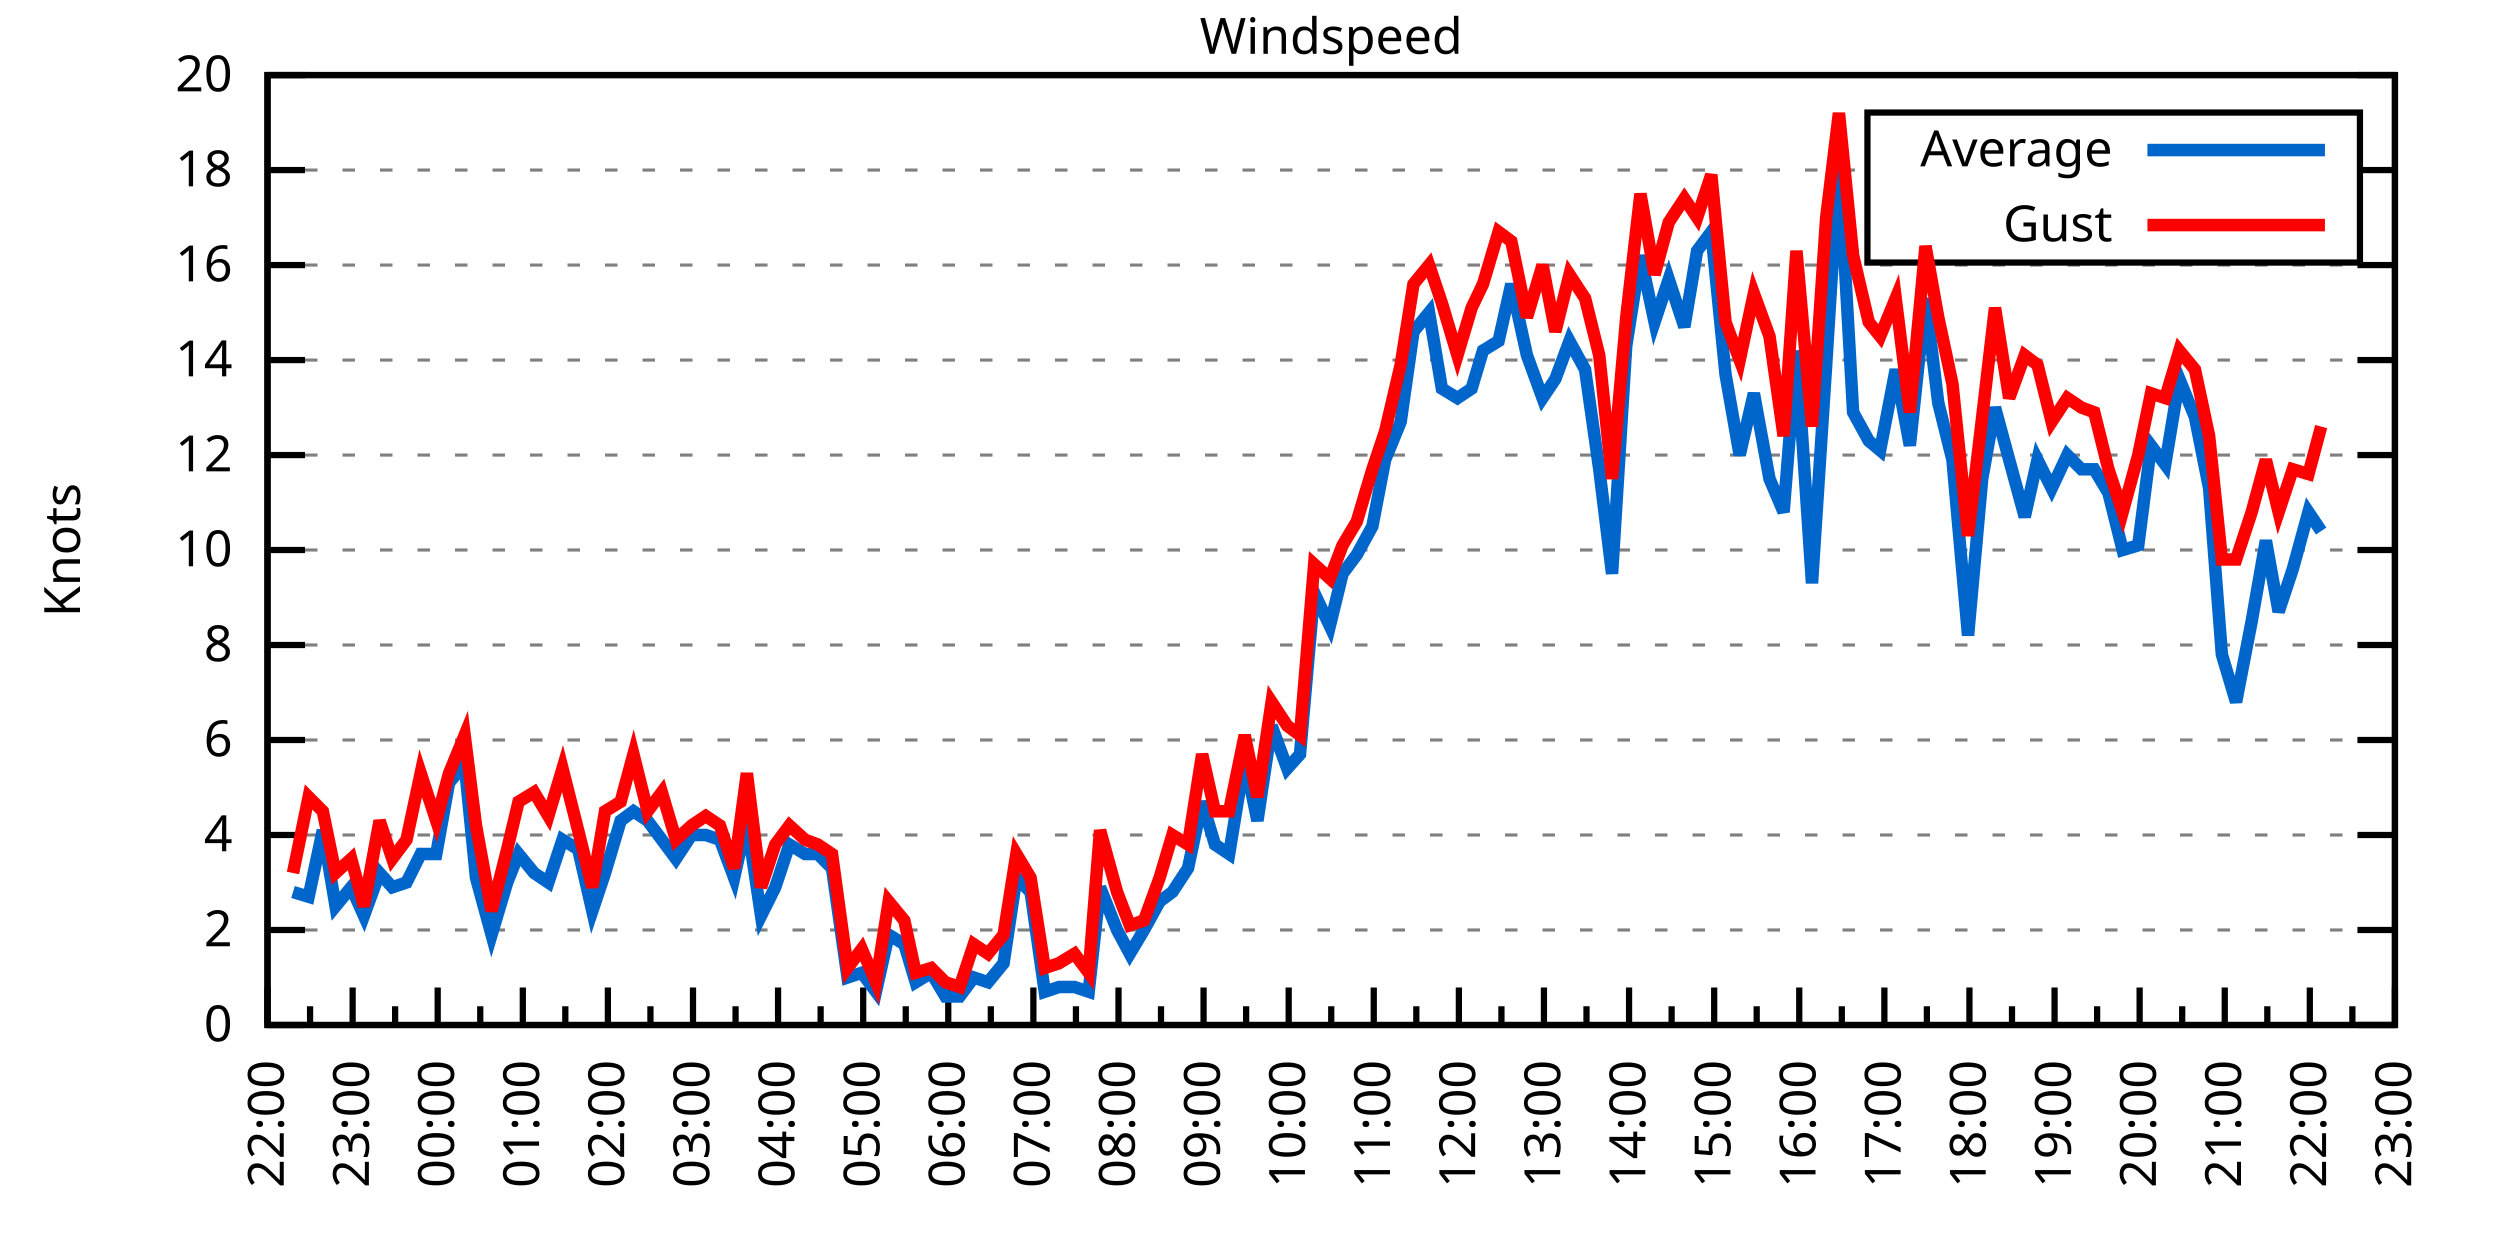
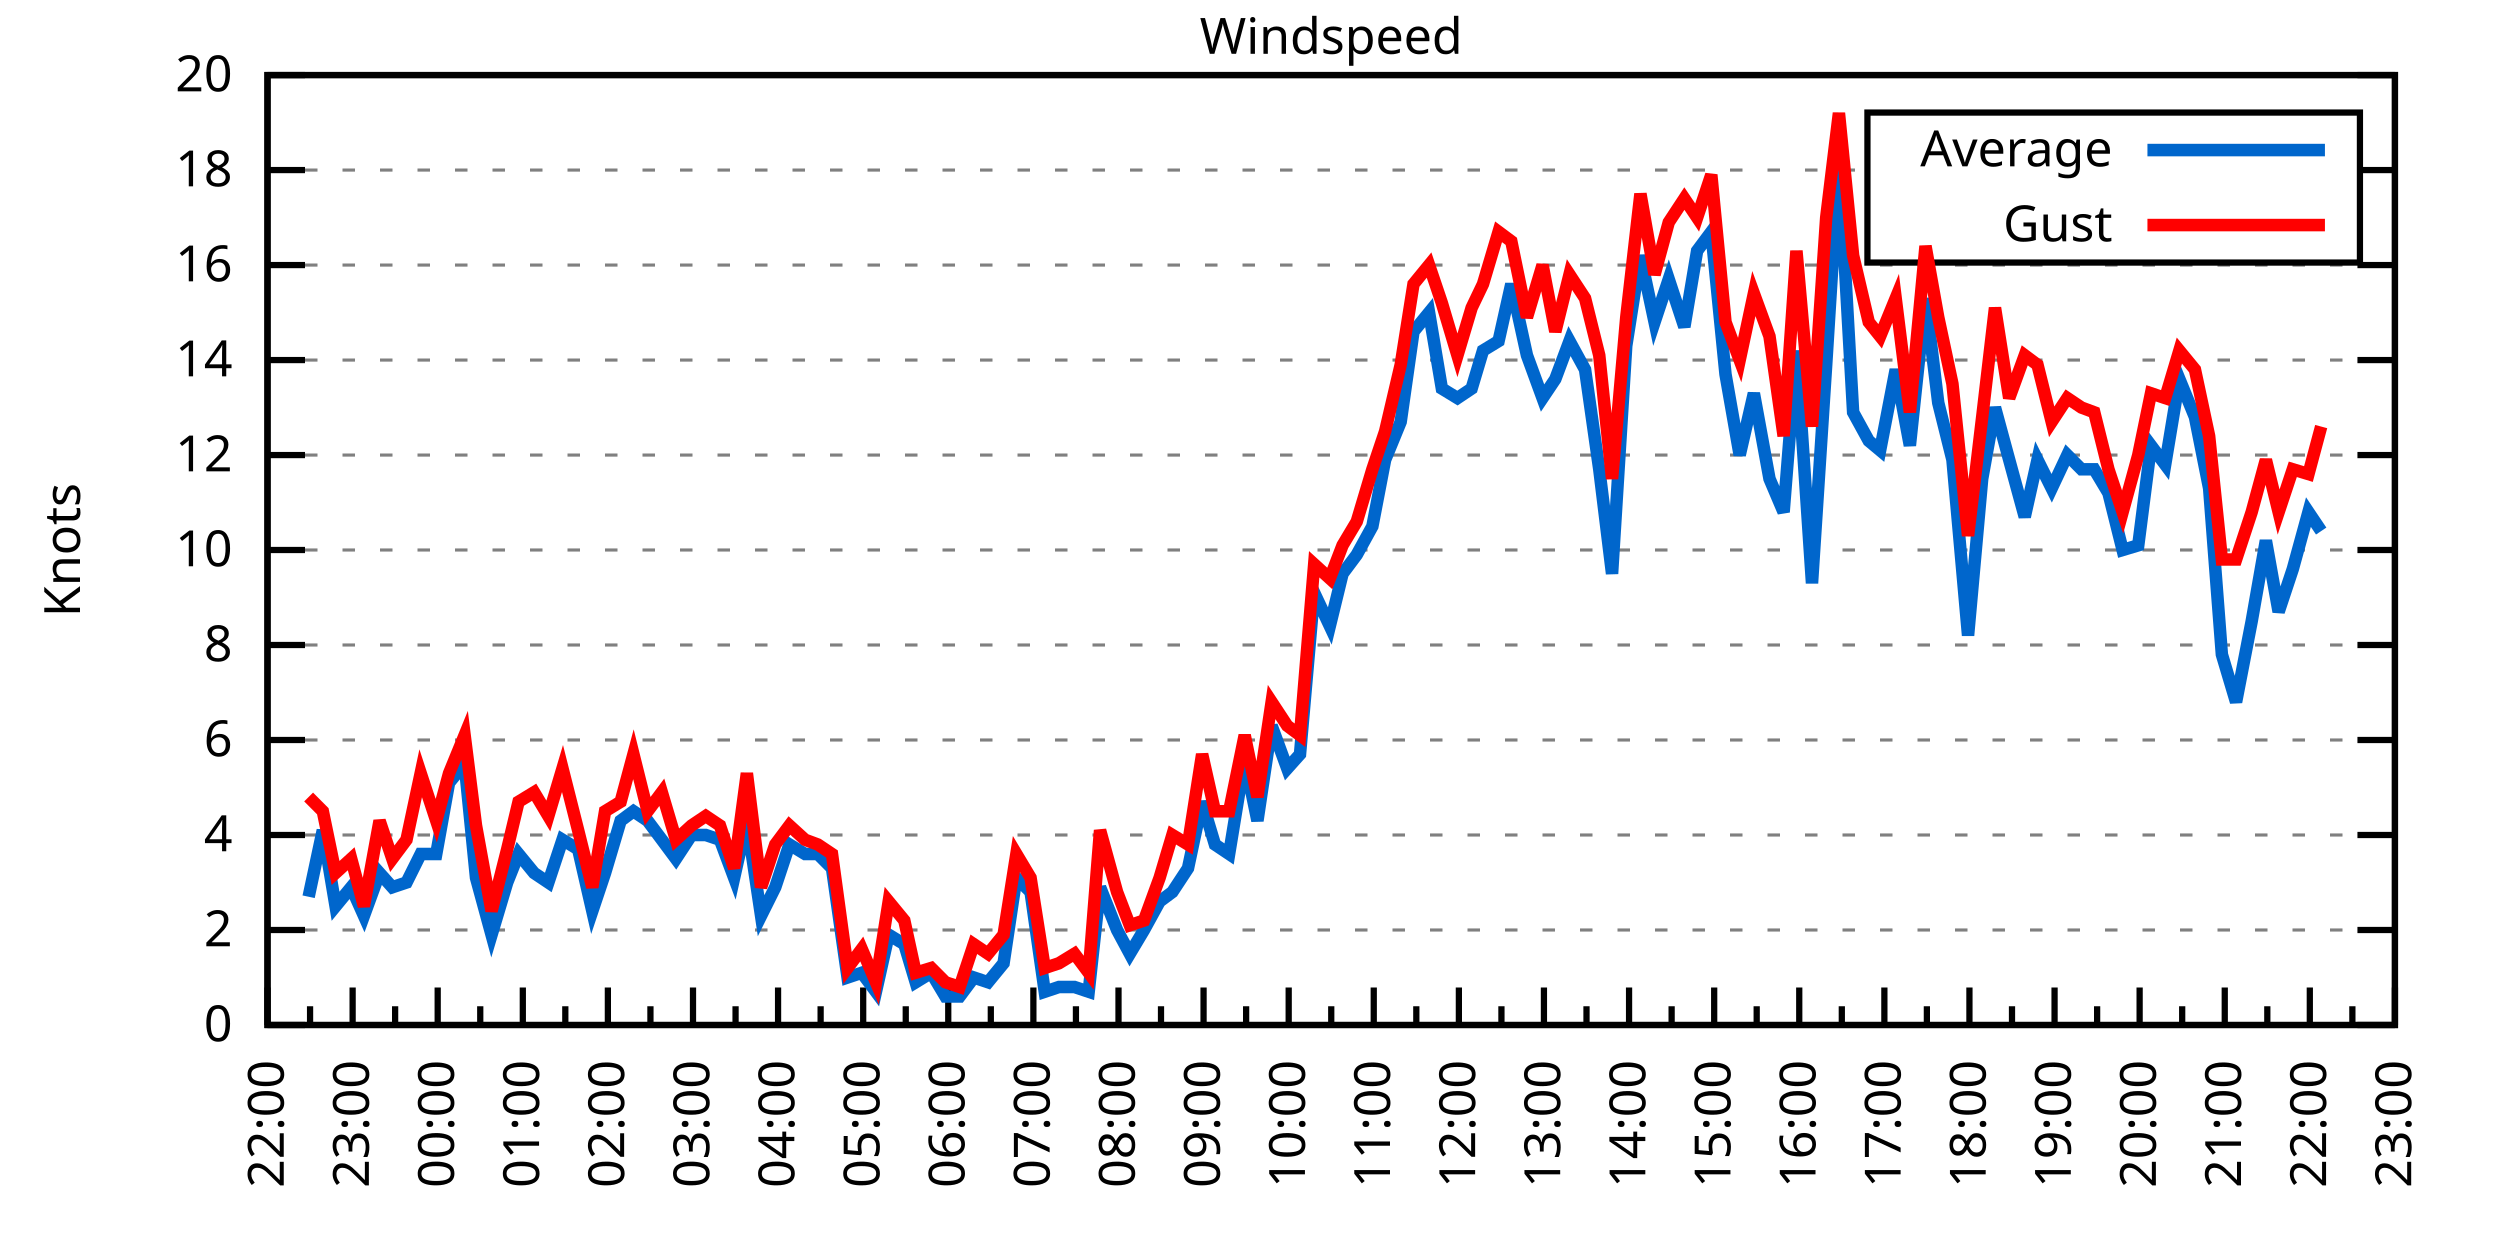
<svg xmlns="http://www.w3.org/2000/svg" xmlns:xlink="http://www.w3.org/1999/xlink" width="400" height="200" viewBox="0 0 400 200">
  <g id="gnuplot_canvas">
    <rect x="0" y="0" width="400" height="200" fill="none" />
    <defs>
      <circle id="gpDot" r="0.5" stroke-width="0.5" stroke="currentColor" />
      <path id="gpPt0" stroke-width="0.333" stroke="currentColor" d="M-1,0 h2 M0,-1 v2" />
      <path id="gpPt1" stroke-width="0.333" stroke="currentColor" d="M-1,-1 L1,1 M1,-1 L-1,1" />
      <path id="gpPt2" stroke-width="0.333" stroke="currentColor" d="M-1,0 L1,0 M0,-1 L0,1 M-1,-1 L1,1 M-1,1 L1,-1" />
      <rect id="gpPt3" stroke-width="0.333" stroke="currentColor" x="-1" y="-1" width="2" height="2" />
      <rect id="gpPt4" stroke-width="0.333" stroke="currentColor" fill="currentColor" x="-1" y="-1" width="2" height="2" />
      <circle id="gpPt5" stroke-width="0.333" stroke="currentColor" cx="0" cy="0" r="1" />
      <use xlink:href="#gpPt5" id="gpPt6" fill="currentColor" stroke="none" />
      <path id="gpPt7" stroke-width="0.333" stroke="currentColor" d="M0,-1.33 L-1.33,0.67 L1.33,0.67 z" />
      <use xlink:href="#gpPt7" id="gpPt8" fill="currentColor" stroke="none" />
      <use xlink:href="#gpPt7" id="gpPt9" stroke="currentColor" transform="rotate(180)" />
      <use xlink:href="#gpPt9" id="gpPt10" fill="currentColor" stroke="none" />
      <use xlink:href="#gpPt3" id="gpPt11" stroke="currentColor" transform="rotate(45)" />
      <use xlink:href="#gpPt11" id="gpPt12" fill="currentColor" stroke="none" />
      <path id="gpPt13" stroke-width="0.333" stroke="currentColor" d="M0,1.330 L1.265,0.411 L0.782,-1.067 L-0.782,-1.076 L-1.265,0.411 z" />
      <use xlink:href="#gpPt13" id="gpPt14" fill="currentColor" stroke="none" />
      <filter id="textbox" filterUnits="objectBoundingBox" x="0" y="0" height="1" width="1">
        <feFlood flood-color="white" flood-opacity="1" result="bgnd" />
        <feComposite in="SourceGraphic" in2="bgnd" operator="atop" />
      </filter>
      <filter id="greybox" filterUnits="objectBoundingBox" x="0" y="0" height="1" width="1">
        <feFlood flood-color="lightgrey" flood-opacity="1" result="grey" />
        <feComposite in="SourceGraphic" in2="grey" operator="atop" />
      </filter>
    </defs>
    <g fill="none" color="white" stroke="currentColor" stroke-width="1.00" stroke-linecap="butt" stroke-linejoin="miter">
</g>
    <g fill="none" color="black" stroke="currentColor" stroke-width="1.00" stroke-linecap="butt" stroke-linejoin="miter">
      <g stroke="none" shape-rendering="crispEdges">
        <polygon fill="rgb(255, 255, 255)" points="42.80,164.00 383.18,164.00 383.18,12.02 42.80,12.02 " />
      </g>
    </g>
    <g fill="none" color="black" stroke="currentColor" stroke-width="1.00" stroke-linecap="butt" stroke-linejoin="miter">
</g>
    <g fill="none" color="black" stroke="black" stroke-width="0.50" stroke-linecap="butt" stroke-linejoin="miter">
</g>
    <g fill="none" color="gray" stroke="currentColor" stroke-width="0.50" stroke-linecap="butt" stroke-linejoin="miter">
      <path stroke="gray" stroke-dasharray="2,4" class="gridline" d="M42.80,164.00 L383.19,164.00  " />
    </g>
    <g fill="none" color="gray" stroke="gray" stroke-width="1.00" stroke-linecap="butt" stroke-linejoin="miter">
</g>
    <g fill="none" color="black" stroke="currentColor" stroke-width="1.00" stroke-linecap="butt" stroke-linejoin="miter">
      <path stroke="black" d="M42.80,164.00 L48.80,164.00 M383.19,164.00 L377.19,164.00  " />
      <g transform="translate(37.20,166.60)" stroke="none" fill="black" font-family="Sans" font-size="8.00" text-anchor="end">
        <text>
          <tspan font-family="Sans"> 0</tspan>
        </text>
      </g>
    </g>
    <g fill="none" color="black" stroke="currentColor" stroke-width="1.00" stroke-linecap="butt" stroke-linejoin="miter">
</g>
    <g fill="none" color="black" stroke="black" stroke-width="0.50" stroke-linecap="butt" stroke-linejoin="miter">
</g>
    <g fill="none" color="gray" stroke="currentColor" stroke-width="0.50" stroke-linecap="butt" stroke-linejoin="miter">
      <path stroke="gray" stroke-dasharray="2,4" class="gridline" d="M42.80,148.80 L383.19,148.80  " />
    </g>
    <g fill="none" color="gray" stroke="gray" stroke-width="1.00" stroke-linecap="butt" stroke-linejoin="miter">
</g>
    <g fill="none" color="black" stroke="currentColor" stroke-width="1.00" stroke-linecap="butt" stroke-linejoin="miter">
      <path stroke="black" d="M42.80,148.80 L48.80,148.80 M383.19,148.80 L377.19,148.80  " />
      <g transform="translate(37.20,151.40)" stroke="none" fill="black" font-family="Sans" font-size="8.00" text-anchor="end">
        <text>
          <tspan font-family="Sans"> 2</tspan>
        </text>
      </g>
    </g>
    <g fill="none" color="black" stroke="currentColor" stroke-width="1.00" stroke-linecap="butt" stroke-linejoin="miter">
</g>
    <g fill="none" color="black" stroke="black" stroke-width="0.50" stroke-linecap="butt" stroke-linejoin="miter">
</g>
    <g fill="none" color="gray" stroke="currentColor" stroke-width="0.50" stroke-linecap="butt" stroke-linejoin="miter">
      <path stroke="gray" stroke-dasharray="2,4" class="gridline" d="M42.80,133.60 L383.19,133.60  " />
    </g>
    <g fill="none" color="gray" stroke="gray" stroke-width="1.00" stroke-linecap="butt" stroke-linejoin="miter">
</g>
    <g fill="none" color="black" stroke="currentColor" stroke-width="1.00" stroke-linecap="butt" stroke-linejoin="miter">
      <path stroke="black" d="M42.80,133.60 L48.80,133.60 M383.19,133.60 L377.19,133.60  " />
      <g transform="translate(37.20,136.20)" stroke="none" fill="black" font-family="Sans" font-size="8.00" text-anchor="end">
        <text>
          <tspan font-family="Sans"> 4</tspan>
        </text>
      </g>
    </g>
    <g fill="none" color="black" stroke="currentColor" stroke-width="1.00" stroke-linecap="butt" stroke-linejoin="miter">
</g>
    <g fill="none" color="black" stroke="black" stroke-width="0.50" stroke-linecap="butt" stroke-linejoin="miter">
</g>
    <g fill="none" color="gray" stroke="currentColor" stroke-width="0.50" stroke-linecap="butt" stroke-linejoin="miter">
      <path stroke="gray" stroke-dasharray="2,4" class="gridline" d="M42.80,118.40 L383.19,118.40  " />
    </g>
    <g fill="none" color="gray" stroke="gray" stroke-width="1.00" stroke-linecap="butt" stroke-linejoin="miter">
</g>
    <g fill="none" color="black" stroke="currentColor" stroke-width="1.00" stroke-linecap="butt" stroke-linejoin="miter">
      <path stroke="black" d="M42.80,118.40 L48.80,118.40 M383.19,118.40 L377.19,118.40  " />
      <g transform="translate(37.20,121.00)" stroke="none" fill="black" font-family="Sans" font-size="8.00" text-anchor="end">
        <text>
          <tspan font-family="Sans"> 6</tspan>
        </text>
      </g>
    </g>
    <g fill="none" color="black" stroke="currentColor" stroke-width="1.00" stroke-linecap="butt" stroke-linejoin="miter">
</g>
    <g fill="none" color="black" stroke="black" stroke-width="0.50" stroke-linecap="butt" stroke-linejoin="miter">
</g>
    <g fill="none" color="gray" stroke="currentColor" stroke-width="0.50" stroke-linecap="butt" stroke-linejoin="miter">
      <path stroke="gray" stroke-dasharray="2,4" class="gridline" d="M42.80,103.20 L383.19,103.20  " />
    </g>
    <g fill="none" color="gray" stroke="gray" stroke-width="1.00" stroke-linecap="butt" stroke-linejoin="miter">
</g>
    <g fill="none" color="black" stroke="currentColor" stroke-width="1.00" stroke-linecap="butt" stroke-linejoin="miter">
      <path stroke="black" d="M42.80,103.20 L48.80,103.20 M383.19,103.20 L377.19,103.20  " />
      <g transform="translate(37.20,105.80)" stroke="none" fill="black" font-family="Sans" font-size="8.00" text-anchor="end">
        <text>
          <tspan font-family="Sans"> 8</tspan>
        </text>
      </g>
    </g>
    <g fill="none" color="black" stroke="currentColor" stroke-width="1.00" stroke-linecap="butt" stroke-linejoin="miter">
</g>
    <g fill="none" color="black" stroke="black" stroke-width="0.50" stroke-linecap="butt" stroke-linejoin="miter">
</g>
    <g fill="none" color="gray" stroke="currentColor" stroke-width="0.50" stroke-linecap="butt" stroke-linejoin="miter">
      <path stroke="gray" stroke-dasharray="2,4" class="gridline" d="M42.80,88.00 L383.19,88.00  " />
    </g>
    <g fill="none" color="gray" stroke="gray" stroke-width="1.00" stroke-linecap="butt" stroke-linejoin="miter">
</g>
    <g fill="none" color="black" stroke="currentColor" stroke-width="1.00" stroke-linecap="butt" stroke-linejoin="miter">
      <path stroke="black" d="M42.80,88.00 L48.80,88.00 M383.19,88.00 L377.19,88.00  " />
      <g transform="translate(37.20,90.60)" stroke="none" fill="black" font-family="Sans" font-size="8.00" text-anchor="end">
        <text>
          <tspan font-family="Sans"> 10</tspan>
        </text>
      </g>
    </g>
    <g fill="none" color="black" stroke="currentColor" stroke-width="1.00" stroke-linecap="butt" stroke-linejoin="miter">
</g>
    <g fill="none" color="black" stroke="black" stroke-width="0.50" stroke-linecap="butt" stroke-linejoin="miter">
</g>
    <g fill="none" color="gray" stroke="currentColor" stroke-width="0.50" stroke-linecap="butt" stroke-linejoin="miter">
      <path stroke="gray" stroke-dasharray="2,4" class="gridline" d="M42.80,72.81 L383.19,72.81  " />
    </g>
    <g fill="none" color="gray" stroke="gray" stroke-width="1.00" stroke-linecap="butt" stroke-linejoin="miter">
</g>
    <g fill="none" color="black" stroke="currentColor" stroke-width="1.00" stroke-linecap="butt" stroke-linejoin="miter">
      <path stroke="black" d="M42.80,72.81 L48.80,72.81 M383.19,72.81 L377.19,72.81  " />
      <g transform="translate(37.20,75.41)" stroke="none" fill="black" font-family="Sans" font-size="8.00" text-anchor="end">
        <text>
          <tspan font-family="Sans"> 12</tspan>
        </text>
      </g>
    </g>
    <g fill="none" color="black" stroke="currentColor" stroke-width="1.00" stroke-linecap="butt" stroke-linejoin="miter">
</g>
    <g fill="none" color="black" stroke="black" stroke-width="0.50" stroke-linecap="butt" stroke-linejoin="miter">
</g>
    <g fill="none" color="gray" stroke="currentColor" stroke-width="0.50" stroke-linecap="butt" stroke-linejoin="miter">
      <path stroke="gray" stroke-dasharray="2,4" class="gridline" d="M42.80,57.61 L383.19,57.61  " />
    </g>
    <g fill="none" color="gray" stroke="gray" stroke-width="1.00" stroke-linecap="butt" stroke-linejoin="miter">
</g>
    <g fill="none" color="black" stroke="currentColor" stroke-width="1.00" stroke-linecap="butt" stroke-linejoin="miter">
      <path stroke="black" d="M42.80,57.61 L48.80,57.61 M383.19,57.61 L377.19,57.61  " />
      <g transform="translate(37.20,60.21)" stroke="none" fill="black" font-family="Sans" font-size="8.00" text-anchor="end">
        <text>
          <tspan font-family="Sans"> 14</tspan>
        </text>
      </g>
    </g>
    <g fill="none" color="black" stroke="currentColor" stroke-width="1.00" stroke-linecap="butt" stroke-linejoin="miter">
</g>
    <g fill="none" color="black" stroke="black" stroke-width="0.50" stroke-linecap="butt" stroke-linejoin="miter">
</g>
    <g fill="none" color="gray" stroke="currentColor" stroke-width="0.50" stroke-linecap="butt" stroke-linejoin="miter">
      <path stroke="gray" stroke-dasharray="2,4" class="gridline" d="M42.80,42.41 L383.19,42.41  " />
    </g>
    <g fill="none" color="gray" stroke="gray" stroke-width="1.00" stroke-linecap="butt" stroke-linejoin="miter">
</g>
    <g fill="none" color="black" stroke="currentColor" stroke-width="1.00" stroke-linecap="butt" stroke-linejoin="miter">
      <path stroke="black" d="M42.80,42.41 L48.80,42.41 M383.19,42.41 L377.19,42.41  " />
      <g transform="translate(37.20,45.01)" stroke="none" fill="black" font-family="Sans" font-size="8.00" text-anchor="end">
        <text>
          <tspan font-family="Sans"> 16</tspan>
        </text>
      </g>
    </g>
    <g fill="none" color="black" stroke="currentColor" stroke-width="1.00" stroke-linecap="butt" stroke-linejoin="miter">
</g>
    <g fill="none" color="black" stroke="black" stroke-width="0.50" stroke-linecap="butt" stroke-linejoin="miter">
</g>
    <g fill="none" color="gray" stroke="currentColor" stroke-width="0.50" stroke-linecap="butt" stroke-linejoin="miter">
      <path stroke="gray" stroke-dasharray="2,4" class="gridline" d="M42.80,27.21 L298.79,27.21 M377.59,27.21 L383.19,27.21  " />
    </g>
    <g fill="none" color="gray" stroke="gray" stroke-width="1.00" stroke-linecap="butt" stroke-linejoin="miter">
</g>
    <g fill="none" color="black" stroke="currentColor" stroke-width="1.00" stroke-linecap="butt" stroke-linejoin="miter">
      <path stroke="black" d="M42.80,27.21 L48.80,27.21 M383.19,27.21 L377.19,27.21  " />
      <g transform="translate(37.20,29.81)" stroke="none" fill="black" font-family="Sans" font-size="8.00" text-anchor="end">
        <text>
          <tspan font-family="Sans"> 18</tspan>
        </text>
      </g>
    </g>
    <g fill="none" color="black" stroke="currentColor" stroke-width="1.00" stroke-linecap="butt" stroke-linejoin="miter">
</g>
    <g fill="none" color="black" stroke="black" stroke-width="0.50" stroke-linecap="butt" stroke-linejoin="miter">
</g>
    <g fill="none" color="gray" stroke="currentColor" stroke-width="0.50" stroke-linecap="butt" stroke-linejoin="miter">
      <path stroke="gray" stroke-dasharray="2,4" class="gridline" d="M42.80,12.01 L383.19,12.01  " />
    </g>
    <g fill="none" color="gray" stroke="gray" stroke-width="1.00" stroke-linecap="butt" stroke-linejoin="miter">
</g>
    <g fill="none" color="black" stroke="currentColor" stroke-width="1.00" stroke-linecap="butt" stroke-linejoin="miter">
      <path stroke="black" d="M42.80,12.01 L48.80,12.01 M383.19,12.01 L377.19,12.01  " />
      <g transform="translate(37.20,14.61)" stroke="none" fill="black" font-family="Sans" font-size="8.00" text-anchor="end">
        <text>
          <tspan font-family="Sans"> 20</tspan>
        </text>
      </g>
    </g>
    <g fill="none" color="black" stroke="currentColor" stroke-width="1.00" stroke-linecap="butt" stroke-linejoin="miter">
      <path stroke="black" d="M42.80,164.00 L42.80,158.00  " />
      <g transform="translate(45.40,169.60) rotate(270)" stroke="none" fill="black" font-family="Sans" font-size="8.00" text-anchor="end">
        <text>
          <tspan font-family="Sans">22:00</tspan>
        </text>
      </g>
    </g>
    <g fill="none" color="black" stroke="currentColor" stroke-width="1.00" stroke-linecap="butt" stroke-linejoin="miter">
      <path stroke="black" d="M49.61,164.00 L49.61,161.00 M56.42,164.00 L56.42,158.00  " />
      <g transform="translate(59.02,169.60) rotate(270)" stroke="none" fill="black" font-family="Sans" font-size="8.00" text-anchor="end">
        <text>
          <tspan font-family="Sans">23:00</tspan>
        </text>
      </g>
    </g>
    <g fill="none" color="black" stroke="currentColor" stroke-width="1.00" stroke-linecap="butt" stroke-linejoin="miter">
      <path stroke="black" d="M63.22,164.00 L63.22,161.00 M70.03,164.00 L70.03,158.00  " />
      <g transform="translate(72.63,169.60) rotate(270)" stroke="none" fill="black" font-family="Sans" font-size="8.00" text-anchor="end">
        <text>
          <tspan font-family="Sans">00:00</tspan>
        </text>
      </g>
    </g>
    <g fill="none" color="black" stroke="currentColor" stroke-width="1.00" stroke-linecap="butt" stroke-linejoin="miter">
      <path stroke="black" d="M76.84,164.00 L76.84,161.00 M83.65,164.00 L83.65,158.00  " />
      <g transform="translate(86.25,169.60) rotate(270)" stroke="none" fill="black" font-family="Sans" font-size="8.00" text-anchor="end">
        <text>
          <tspan font-family="Sans">01:00</tspan>
        </text>
      </g>
    </g>
    <g fill="none" color="black" stroke="currentColor" stroke-width="1.00" stroke-linecap="butt" stroke-linejoin="miter">
      <path stroke="black" d="M90.45,164.00 L90.45,161.00 M97.26,164.00 L97.26,158.00  " />
      <g transform="translate(99.86,169.60) rotate(270)" stroke="none" fill="black" font-family="Sans" font-size="8.00" text-anchor="end">
        <text>
          <tspan font-family="Sans">02:00</tspan>
        </text>
      </g>
    </g>
    <g fill="none" color="black" stroke="currentColor" stroke-width="1.00" stroke-linecap="butt" stroke-linejoin="miter">
      <path stroke="black" d="M104.07,164.00 L104.07,161.00 M110.88,164.00 L110.88,158.00  " />
      <g transform="translate(113.48,169.60) rotate(270)" stroke="none" fill="black" font-family="Sans" font-size="8.00" text-anchor="end">
        <text>
          <tspan font-family="Sans">03:00</tspan>
        </text>
      </g>
    </g>
    <g fill="none" color="black" stroke="currentColor" stroke-width="1.00" stroke-linecap="butt" stroke-linejoin="miter">
      <path stroke="black" d="M117.69,164.00 L117.69,161.00 M124.49,164.00 L124.49,158.00  " />
      <g transform="translate(127.09,169.60) rotate(270)" stroke="none" fill="black" font-family="Sans" font-size="8.00" text-anchor="end">
        <text>
          <tspan font-family="Sans">04:00</tspan>
        </text>
      </g>
    </g>
    <g fill="none" color="black" stroke="currentColor" stroke-width="1.00" stroke-linecap="butt" stroke-linejoin="miter">
      <path stroke="black" d="M131.30,164.00 L131.30,161.00 M138.11,164.00 L138.11,158.00  " />
      <g transform="translate(140.71,169.60) rotate(270)" stroke="none" fill="black" font-family="Sans" font-size="8.00" text-anchor="end">
        <text>
          <tspan font-family="Sans">05:00</tspan>
        </text>
      </g>
    </g>
    <g fill="none" color="black" stroke="currentColor" stroke-width="1.00" stroke-linecap="butt" stroke-linejoin="miter">
      <path stroke="black" d="M144.92,164.00 L144.92,161.00 M151.72,164.00 L151.72,158.00  " />
      <g transform="translate(154.32,169.60) rotate(270)" stroke="none" fill="black" font-family="Sans" font-size="8.00" text-anchor="end">
        <text>
          <tspan font-family="Sans">06:00</tspan>
        </text>
      </g>
    </g>
    <g fill="none" color="black" stroke="currentColor" stroke-width="1.00" stroke-linecap="butt" stroke-linejoin="miter">
      <path stroke="black" d="M158.53,164.00 L158.53,161.00 M165.34,164.00 L165.34,158.00  " />
      <g transform="translate(167.94,169.60) rotate(270)" stroke="none" fill="black" font-family="Sans" font-size="8.00" text-anchor="end">
        <text>
          <tspan font-family="Sans">07:00</tspan>
        </text>
      </g>
    </g>
    <g fill="none" color="black" stroke="currentColor" stroke-width="1.00" stroke-linecap="butt" stroke-linejoin="miter">
      <path stroke="black" d="M172.15,164.00 L172.15,161.00 M178.96,164.00 L178.96,158.00  " />
      <g transform="translate(181.56,169.60) rotate(270)" stroke="none" fill="black" font-family="Sans" font-size="8.00" text-anchor="end">
        <text>
          <tspan font-family="Sans">08:00</tspan>
        </text>
      </g>
    </g>
    <g fill="none" color="black" stroke="currentColor" stroke-width="1.00" stroke-linecap="butt" stroke-linejoin="miter">
      <path stroke="black" d="M185.76,164.00 L185.76,161.00 M192.57,164.00 L192.57,158.00  " />
      <g transform="translate(195.17,169.60) rotate(270)" stroke="none" fill="black" font-family="Sans" font-size="8.00" text-anchor="end">
        <text>
          <tspan font-family="Sans">09:00</tspan>
        </text>
      </g>
    </g>
    <g fill="none" color="black" stroke="currentColor" stroke-width="1.00" stroke-linecap="butt" stroke-linejoin="miter">
      <path stroke="black" d="M199.38,164.00 L199.38,161.00 M206.19,164.00 L206.19,158.00  " />
      <g transform="translate(208.79,169.60) rotate(270)" stroke="none" fill="black" font-family="Sans" font-size="8.00" text-anchor="end">
        <text>
          <tspan font-family="Sans">10:00</tspan>
        </text>
      </g>
    </g>
    <g fill="none" color="black" stroke="currentColor" stroke-width="1.00" stroke-linecap="butt" stroke-linejoin="miter">
      <path stroke="black" d="M213.00,164.00 L213.00,161.00 M219.80,164.00 L219.80,158.00  " />
      <g transform="translate(222.40,169.60) rotate(270)" stroke="none" fill="black" font-family="Sans" font-size="8.00" text-anchor="end">
        <text>
          <tspan font-family="Sans">11:00</tspan>
        </text>
      </g>
    </g>
    <g fill="none" color="black" stroke="currentColor" stroke-width="1.00" stroke-linecap="butt" stroke-linejoin="miter">
      <path stroke="black" d="M226.61,164.00 L226.61,161.00 M233.42,164.00 L233.42,158.00  " />
      <g transform="translate(236.02,169.60) rotate(270)" stroke="none" fill="black" font-family="Sans" font-size="8.00" text-anchor="end">
        <text>
          <tspan font-family="Sans">12:00</tspan>
        </text>
      </g>
    </g>
    <g fill="none" color="black" stroke="currentColor" stroke-width="1.00" stroke-linecap="butt" stroke-linejoin="miter">
      <path stroke="black" d="M240.23,164.00 L240.23,161.00 M247.03,164.00 L247.03,158.00  " />
      <g transform="translate(249.63,169.60) rotate(270)" stroke="none" fill="black" font-family="Sans" font-size="8.00" text-anchor="end">
        <text>
          <tspan font-family="Sans">13:00</tspan>
        </text>
      </g>
    </g>
    <g fill="none" color="black" stroke="currentColor" stroke-width="1.00" stroke-linecap="butt" stroke-linejoin="miter">
      <path stroke="black" d="M253.84,164.00 L253.84,161.00 M260.65,164.00 L260.65,158.00  " />
      <g transform="translate(263.25,169.60) rotate(270)" stroke="none" fill="black" font-family="Sans" font-size="8.00" text-anchor="end">
        <text>
          <tspan font-family="Sans">14:00</tspan>
        </text>
      </g>
    </g>
    <g fill="none" color="black" stroke="currentColor" stroke-width="1.00" stroke-linecap="butt" stroke-linejoin="miter">
      <path stroke="black" d="M267.46,164.00 L267.46,161.00 M274.27,164.00 L274.27,158.00  " />
      <g transform="translate(276.87,169.60) rotate(270)" stroke="none" fill="black" font-family="Sans" font-size="8.00" text-anchor="end">
        <text>
          <tspan font-family="Sans">15:00</tspan>
        </text>
      </g>
    </g>
    <g fill="none" color="black" stroke="currentColor" stroke-width="1.00" stroke-linecap="butt" stroke-linejoin="miter">
      <path stroke="black" d="M281.07,164.00 L281.07,161.00 M287.88,164.00 L287.88,158.00  " />
      <g transform="translate(290.48,169.60) rotate(270)" stroke="none" fill="black" font-family="Sans" font-size="8.00" text-anchor="end">
        <text>
          <tspan font-family="Sans">16:00</tspan>
        </text>
      </g>
    </g>
    <g fill="none" color="black" stroke="currentColor" stroke-width="1.00" stroke-linecap="butt" stroke-linejoin="miter">
      <path stroke="black" d="M294.69,164.00 L294.69,161.00 M301.50,164.00 L301.50,158.00  " />
      <g transform="translate(304.10,169.60) rotate(270)" stroke="none" fill="black" font-family="Sans" font-size="8.00" text-anchor="end">
        <text>
          <tspan font-family="Sans">17:00</tspan>
        </text>
      </g>
    </g>
    <g fill="none" color="black" stroke="currentColor" stroke-width="1.00" stroke-linecap="butt" stroke-linejoin="miter">
      <path stroke="black" d="M308.30,164.00 L308.30,161.00 M315.11,164.00 L315.11,158.00  " />
      <g transform="translate(317.71,169.60) rotate(270)" stroke="none" fill="black" font-family="Sans" font-size="8.00" text-anchor="end">
        <text>
          <tspan font-family="Sans">18:00</tspan>
        </text>
      </g>
    </g>
    <g fill="none" color="black" stroke="currentColor" stroke-width="1.00" stroke-linecap="butt" stroke-linejoin="miter">
      <path stroke="black" d="M321.92,164.00 L321.92,161.00 M328.73,164.00 L328.73,158.00  " />
      <g transform="translate(331.33,169.60) rotate(270)" stroke="none" fill="black" font-family="Sans" font-size="8.00" text-anchor="end">
        <text>
          <tspan font-family="Sans">19:00</tspan>
        </text>
      </g>
    </g>
    <g fill="none" color="black" stroke="currentColor" stroke-width="1.00" stroke-linecap="butt" stroke-linejoin="miter">
      <path stroke="black" d="M335.54,164.00 L335.54,161.00 M342.34,164.00 L342.34,158.00  " />
      <g transform="translate(344.94,169.60) rotate(270)" stroke="none" fill="black" font-family="Sans" font-size="8.00" text-anchor="end">
        <text>
          <tspan font-family="Sans">20:00</tspan>
        </text>
      </g>
    </g>
    <g fill="none" color="black" stroke="currentColor" stroke-width="1.00" stroke-linecap="butt" stroke-linejoin="miter">
      <path stroke="black" d="M349.15,164.00 L349.15,161.00 M355.96,164.00 L355.96,158.00  " />
      <g transform="translate(358.56,169.60) rotate(270)" stroke="none" fill="black" font-family="Sans" font-size="8.00" text-anchor="end">
        <text>
          <tspan font-family="Sans">21:00</tspan>
        </text>
      </g>
    </g>
    <g fill="none" color="black" stroke="currentColor" stroke-width="1.00" stroke-linecap="butt" stroke-linejoin="miter">
      <path stroke="black" d="M362.77,164.00 L362.77,161.00 M369.57,164.00 L369.57,158.00  " />
      <g transform="translate(372.17,169.60) rotate(270)" stroke="none" fill="black" font-family="Sans" font-size="8.00" text-anchor="end">
        <text>
          <tspan font-family="Sans">22:00</tspan>
        </text>
      </g>
    </g>
    <g fill="none" color="black" stroke="currentColor" stroke-width="1.00" stroke-linecap="butt" stroke-linejoin="miter">
      <path stroke="black" d="M376.38,164.00 L376.38,161.00 M383.19,164.00 L383.19,158.00  " />
      <g transform="translate(385.79,169.60) rotate(270)" stroke="none" fill="black" font-family="Sans" font-size="8.00" text-anchor="end">
        <text>
          <tspan font-family="Sans">23:00</tspan>
        </text>
      </g>
    </g>
    <g fill="none" color="black" stroke="currentColor" stroke-width="1.00" stroke-linecap="butt" stroke-linejoin="miter">
</g>
    <g fill="none" color="black" stroke="currentColor" stroke-width="1.00" stroke-linecap="butt" stroke-linejoin="miter">
      <path stroke="black" d="M42.80,12.01 L42.80,164.00 L383.19,164.00 L383.19,12.01 L42.80,12.01 Z  " />
    </g>
    <g fill="none" color="black" stroke="currentColor" stroke-width="1.00" stroke-linecap="butt" stroke-linejoin="miter">
      <g transform="translate(12.80,88.01) rotate(270)" stroke="none" fill="black" font-family="Sans" font-size="8.00" text-anchor="middle">
        <text>
          <tspan font-family="Sans">Knots</tspan>
        </text>
      </g>
    </g>
    <g fill="none" color="black" stroke="currentColor" stroke-width="1.00" stroke-linecap="butt" stroke-linejoin="miter">
</g>
    <g fill="none" color="black" stroke="currentColor" stroke-width="1.00" stroke-linecap="butt" stroke-linejoin="miter">
      <path stroke="black" d="M298.79,42.01 L298.79,18.01 L377.59,18.01 L377.59,42.01 L298.79,42.01 Z  " />
    </g>
    <g id="Windspeed_plot_1">
      <g fill="none" color="white" stroke="black" stroke-width="2.00" stroke-linecap="butt" stroke-linejoin="miter">
</g>
      <g fill="none" color="black" stroke="currentColor" stroke-width="2.00" stroke-linecap="butt" stroke-linejoin="miter">
        <g transform="translate(337.99,26.61)" stroke="none" fill="black" font-family="Sans" font-size="8.00" text-anchor="end">
          <text>
            <tspan font-family="Sans">Average</tspan>
          </text>
        </g>
      </g>
      <g fill="none" color="black" stroke="currentColor" stroke-width="2.00" stroke-linecap="butt" stroke-linejoin="miter">
-         <path stroke="rgb(  0, 102, 204)" d="M343.59,24.01 L371.99,24.01 M46.88,142.72 L49.38,143.48 L51.65,132.84 L53.69,145.00 L56.19,141.96 L58.23,146.52   L60.73,139.68 L62.77,141.96 L65.04,141.20 L67.31,136.64 L69.80,136.64 L71.85,125.24 L74.34,122.20 L76.16,140.44   L78.65,149.56 L81.15,141.20 L82.97,136.64 L85.46,139.68 L87.73,141.20 L90.00,134.36 L92.50,135.88 L94.77,145.76   L96.81,139.68 L99.30,131.32 L101.35,129.80 L103.62,131.32 L105.89,134.36 L108.15,137.40 L110.65,133.60 L112.92,133.60   L115.19,134.36 L117.46,140.44 L119.50,131.32 L121.77,146.52 L124.04,141.96 L126.31,135.12 L128.81,136.64 L130.85,136.64   L133.12,138.92 L135.61,156.40 L137.88,155.64 L140.15,158.68 L142.19,149.56 L144.69,151.08 L146.51,157.16 L149.00,155.64   L151.27,159.44 L153.54,159.44 L155.81,156.40 L158.08,157.16 L160.57,154.12 L162.62,140.44 L164.89,142.72 L167.16,158.68   L169.43,157.92 L171.92,157.92 L174.19,158.68 L176.01,141.96 L178.73,148.80 L180.77,152.60 L183.04,148.80 L185.54,144.24   L187.58,142.72 L190.08,138.92 L192.34,128.28 L194.39,135.12 L196.66,136.64 L199.15,121.44 L201.19,131.32 L203.46,116.12   L205.96,122.96 L208.00,120.68 L210.27,94.84 L212.77,100.16 L214.81,91.80 L217.08,88.76 L219.58,84.21 L221.62,73.57   L224.11,67.49 L226.16,53.05 L228.65,50.01 L230.70,62.17 L233.19,63.69 L235.46,62.17 L237.28,56.09 L239.77,54.57   L241.81,45.45 L244.31,56.85 L246.81,63.69 L248.85,60.65 L251.12,54.57 L253.61,59.13 L255.88,75.09 L257.93,91.80   L260.20,55.33 L262.47,40.89 L264.73,51.53 L267.00,44.69 L269.50,52.29 L271.54,40.13 L273.81,37.09 L276.08,59.89   L278.35,72.81 L280.62,62.93 L283.12,76.61 L285.38,81.93 L287.43,56.09 L289.92,93.32 L292.19,58.37 L294.23,25.69   L296.50,65.97 L299.00,70.53 L300.82,72.05 L303.31,59.13 L305.58,71.29 L308.08,47.73 L310.12,64.45 L312.39,73.57   L314.89,101.68 L317.15,76.61 L319.20,65.21 L321.47,73.57 L323.96,82.69 L326.00,73.57 L328.27,78.13 L330.77,72.81   L333.04,75.09 L335.08,75.09 L337.35,78.89 L339.62,88.00 L342.12,87.25 L344.16,71.29 L346.43,74.33 L348.70,60.65   L351.19,66.73 L353.46,78.13 L355.50,104.72 L357.77,112.32 L360.27,99.40 L362.54,86.49 L364.58,97.88 L366.85,91.04   L369.35,81.93 L371.39,84.97  " />
+         <path stroke="rgb(  0, 102, 204)" d="M343.59,24.01 L371.99,24.01 M49.38,143.48 L51.65,132.84 L53.69,145.00 L56.19,141.96 L58.23,146.52 L60.73,139.68   L62.77,141.96 L65.04,141.20 L67.31,136.64 L69.80,136.64 L71.85,125.24 L74.34,122.20 L76.16,140.44 L78.65,149.56   L81.15,141.20 L82.97,136.64 L85.46,139.68 L87.73,141.20 L90.00,134.36 L92.50,135.88 L94.77,145.76 L96.81,139.68   L99.30,131.32 L101.35,129.80 L103.62,131.32 L105.89,134.36 L108.15,137.40 L110.65,133.60 L112.92,133.60 L115.19,134.36   L117.46,140.44 L119.50,131.32 L121.77,146.52 L124.04,141.96 L126.31,135.12 L128.81,136.64 L130.85,136.64 L133.12,138.92   L135.61,156.40 L137.88,155.64 L140.15,158.68 L142.19,149.56 L144.69,151.08 L146.51,157.16 L149.00,155.64 L151.27,159.44   L153.54,159.44 L155.81,156.40 L158.08,157.16 L160.57,154.12 L162.62,140.44 L164.89,142.72 L167.16,158.68 L169.43,157.92   L171.92,157.92 L174.19,158.68 L176.01,141.96 L178.73,148.80 L180.77,152.60 L183.04,148.80 L185.54,144.24 L187.58,142.72   L190.08,138.92 L192.34,128.28 L194.39,135.12 L196.66,136.64 L199.15,121.44 L201.19,131.32 L203.46,116.12 L205.96,122.96   L208.00,120.68 L210.27,94.84 L212.77,100.16 L214.81,91.80 L217.08,88.76 L219.58,84.21 L221.62,73.57 L224.11,67.49   L226.16,53.05 L228.65,50.01 L230.70,62.17 L233.19,63.69 L235.46,62.17 L237.28,56.09 L239.77,54.57 L241.81,45.45   L244.31,56.85 L246.81,63.69 L248.85,60.65 L251.12,54.57 L253.61,59.13 L255.88,75.09 L257.93,91.80 L260.20,55.33   L262.47,40.89 L264.73,51.53 L267.00,44.69 L269.50,52.29 L271.54,40.13 L273.81,37.09 L276.08,59.89 L278.35,72.81   L280.62,62.93 L283.12,76.61 L285.38,81.93 L287.43,56.09 L289.92,93.32 L292.19,58.37 L294.23,25.69 L296.50,65.97   L299.00,70.53 L300.82,72.05 L303.31,59.13 L305.58,71.29 L308.08,47.73 L310.12,64.45 L312.39,73.57 L314.89,101.68   L317.15,76.61 L319.20,65.21 L321.47,73.57 L323.96,82.69 L326.00,73.57 L328.27,78.13 L330.77,72.81 L333.04,75.09   L335.08,75.09 L337.35,78.89 L339.62,88.00 L342.12,87.25 L344.16,71.29 L346.43,74.33 L348.70,60.65 L351.19,66.73   L353.46,78.13 L355.50,104.72 L357.77,112.32 L360.27,99.40 L362.54,86.49 L364.58,97.88 L366.85,91.04 L369.35,81.93   L371.39,84.97  " />
      </g>
    </g>
    <g id="Windspeed_plot_2">
      <g fill="none" color="black" stroke="currentColor" stroke-width="2.00" stroke-linecap="butt" stroke-linejoin="miter">
        <g transform="translate(337.99,38.61)" stroke="none" fill="black" font-family="Sans" font-size="8.00" text-anchor="end">
          <text>
            <tspan font-family="Sans">Gust</tspan>
          </text>
        </g>
      </g>
      <g fill="none" color="black" stroke="currentColor" stroke-width="2.00" stroke-linecap="butt" stroke-linejoin="miter">
-         <path stroke="rgb(255,   0,   0)" d="M343.59,36.01 L371.99,36.01 M46.88,139.68 L49.38,127.52 L51.65,129.80 L53.69,139.68 L56.19,137.40 L58.23,145.00   L60.73,131.32 L62.77,137.40 L65.04,134.36 L67.31,123.72 L69.80,131.32 L71.85,123.72 L74.34,117.64 L76.16,132.08   L78.65,145.76 L81.15,135.88 L82.97,128.28 L85.46,126.76 L87.73,130.56 L90.00,122.96 L92.50,132.84 L94.77,141.96   L96.81,129.80 L99.30,128.28 L101.35,120.68 L103.62,129.80 L105.89,126.76 L108.15,134.36 L110.65,132.08 L112.92,130.56   L115.19,132.08 L117.46,138.92 L119.50,123.72 L121.77,141.96 L124.04,135.12 L126.31,132.08 L128.81,134.36 L130.85,135.12   L133.12,136.64 L135.61,154.88 L137.88,151.84 L140.15,157.16 L142.19,144.24 L144.69,147.28 L146.51,155.64 L149.00,154.88   L151.27,157.16 L153.54,157.92 L155.81,151.08 L158.08,152.60 L160.57,149.56 L162.62,136.64 L164.89,140.44 L167.16,154.88   L169.43,154.12 L171.92,152.60 L174.19,155.64 L176.01,132.84 L178.73,142.72 L180.77,148.04 L183.04,147.28 L185.54,140.44   L187.58,133.60 L190.08,135.12 L192.34,120.68 L194.39,129.80 L196.66,129.80 L199.15,117.64 L201.19,127.52 L203.46,112.32   L205.96,116.12 L208.00,117.64 L210.27,90.28 L212.77,92.56 L214.81,87.25 L217.08,83.45 L219.58,75.09 L221.62,69.01   L224.11,58.37 L226.16,45.45 L228.65,42.41 L230.70,48.49 L233.19,56.85 L235.46,49.25 L237.28,45.45 L239.77,37.09   L241.81,38.61 L244.31,50.77 L246.81,42.41 L248.85,53.05 L251.12,43.93 L253.61,47.73 L255.88,56.85 L257.93,76.61   L260.20,50.77 L262.47,31.01 L264.73,43.93 L267.00,35.57 L269.50,31.77 L271.54,34.81 L273.81,27.97 L276.08,51.53   L278.35,57.61 L280.62,46.97 L283.12,53.81 L285.38,69.77 L287.43,40.13 L289.92,68.25 L292.19,34.81 L294.23,18.09   L296.50,40.89 L299.00,51.53 L300.82,53.81 L303.31,47.73 L305.58,65.97 L308.08,39.37 L310.12,50.77 L312.39,61.41   L314.89,85.73 L317.15,66.73 L319.20,49.25 L321.47,63.69 L323.96,56.85 L326.00,58.37 L328.27,67.49 L330.77,63.69   L333.04,65.21 L335.08,65.97 L337.35,75.09 L339.62,81.93 L342.12,72.81 L344.16,62.93 L346.43,63.69 L348.70,56.09   L351.19,59.13 L353.46,69.77 L355.50,89.52 L357.77,89.52 L360.27,81.93 L362.54,73.57 L364.58,81.93 L366.85,75.09   L369.35,75.85 L371.39,68.25  " />
+         <path stroke="rgb(255,   0,   0)" d="M343.59,36.01 L371.99,36.01 M49.38,127.52 L51.65,129.80 L53.69,139.68 L56.19,137.40 L58.23,145.00 L60.73,131.32   L62.77,137.40 L65.04,134.36 L67.31,123.72 L69.80,131.32 L71.85,123.72 L74.34,117.64 L76.16,132.08 L78.65,145.76   L81.15,135.88 L82.97,128.28 L85.46,126.76 L87.73,130.56 L90.00,122.96 L92.50,132.84 L94.77,141.96 L96.81,129.80   L99.30,128.28 L101.35,120.68 L103.62,129.80 L105.89,126.76 L108.15,134.36 L110.65,132.08 L112.92,130.56 L115.19,132.08   L117.46,138.92 L119.50,123.72 L121.77,141.96 L124.04,135.12 L126.31,132.08 L128.81,134.36 L130.85,135.12 L133.12,136.64   L135.61,154.88 L137.88,151.84 L140.15,157.16 L142.19,144.24 L144.69,147.28 L146.51,155.64 L149.00,154.88 L151.27,157.16   L153.54,157.92 L155.81,151.08 L158.08,152.60 L160.57,149.56 L162.62,136.64 L164.89,140.44 L167.16,154.88 L169.43,154.12   L171.92,152.60 L174.19,155.64 L176.01,132.84 L178.73,142.72 L180.77,148.04 L183.04,147.28 L185.54,140.44 L187.58,133.60   L190.08,135.12 L192.34,120.68 L194.39,129.80 L196.66,129.80 L199.15,117.64 L201.19,127.52 L203.46,112.32 L205.96,116.12   L208.00,117.64 L210.27,90.28 L212.77,92.56 L214.81,87.25 L217.08,83.45 L219.58,75.09 L221.62,69.01 L224.11,58.37   L226.16,45.45 L228.65,42.41 L230.70,48.49 L233.19,56.85 L235.46,49.25 L237.28,45.45 L239.77,37.09 L241.81,38.61   L244.31,50.77 L246.81,42.41 L248.85,53.05 L251.12,43.93 L253.61,47.73 L255.88,56.85 L257.93,76.61 L260.20,50.77   L262.47,31.01 L264.73,43.93 L267.00,35.57 L269.50,31.77 L271.54,34.81 L273.81,27.97 L276.08,51.53 L278.35,57.61   L280.62,46.97 L283.12,53.81 L285.38,69.77 L287.43,40.13 L289.92,68.25 L292.19,34.81 L294.23,18.09 L296.50,40.89   L299.00,51.53 L300.82,53.81 L303.31,47.73 L305.58,65.97 L308.08,39.37 L310.12,50.77 L312.39,61.41 L314.89,85.73   L317.15,66.73 L319.20,49.25 L321.47,63.69 L323.96,56.85 L326.00,58.37 L328.27,67.49 L330.77,63.69 L333.04,65.21   L335.08,65.97 L337.35,75.09 L339.62,81.93 L342.12,72.81 L344.16,62.93 L346.43,63.69 L348.70,56.09 L351.19,59.13   L353.46,69.77 L355.50,89.52 L357.77,89.52 L360.27,81.93 L362.54,73.57 L364.58,81.93 L366.85,75.09 L369.35,75.85   L371.39,68.25  " />
      </g>
    </g>
    <g fill="none" color="black" stroke="currentColor" stroke-width="2.00" stroke-linecap="butt" stroke-linejoin="miter">
</g>
    <g fill="none" color="black" stroke="black" stroke-width="1.00" stroke-linecap="butt" stroke-linejoin="miter">
</g>
    <g fill="none" color="black" stroke="currentColor" stroke-width="1.00" stroke-linecap="butt" stroke-linejoin="miter">
      <path stroke="black" d="M42.80,12.01 L42.80,164.00 L383.19,164.00 L383.19,12.01 L42.80,12.01 Z  " />
    </g>
    <g fill="none" color="black" stroke="currentColor" stroke-width="1.00" stroke-linecap="butt" stroke-linejoin="miter">
      <g transform="translate(212.99,8.61)" stroke="none" fill="black" font-family="Sans" font-size="8.00" text-anchor="middle">
        <text>
          <tspan font-family="Sans">Windspeed</tspan>
        </text>
      </g>
    </g>
    <g fill="none" color="black" stroke="currentColor" stroke-width="1.00" stroke-linecap="butt" stroke-linejoin="miter">
</g>
  </g>
</svg>
